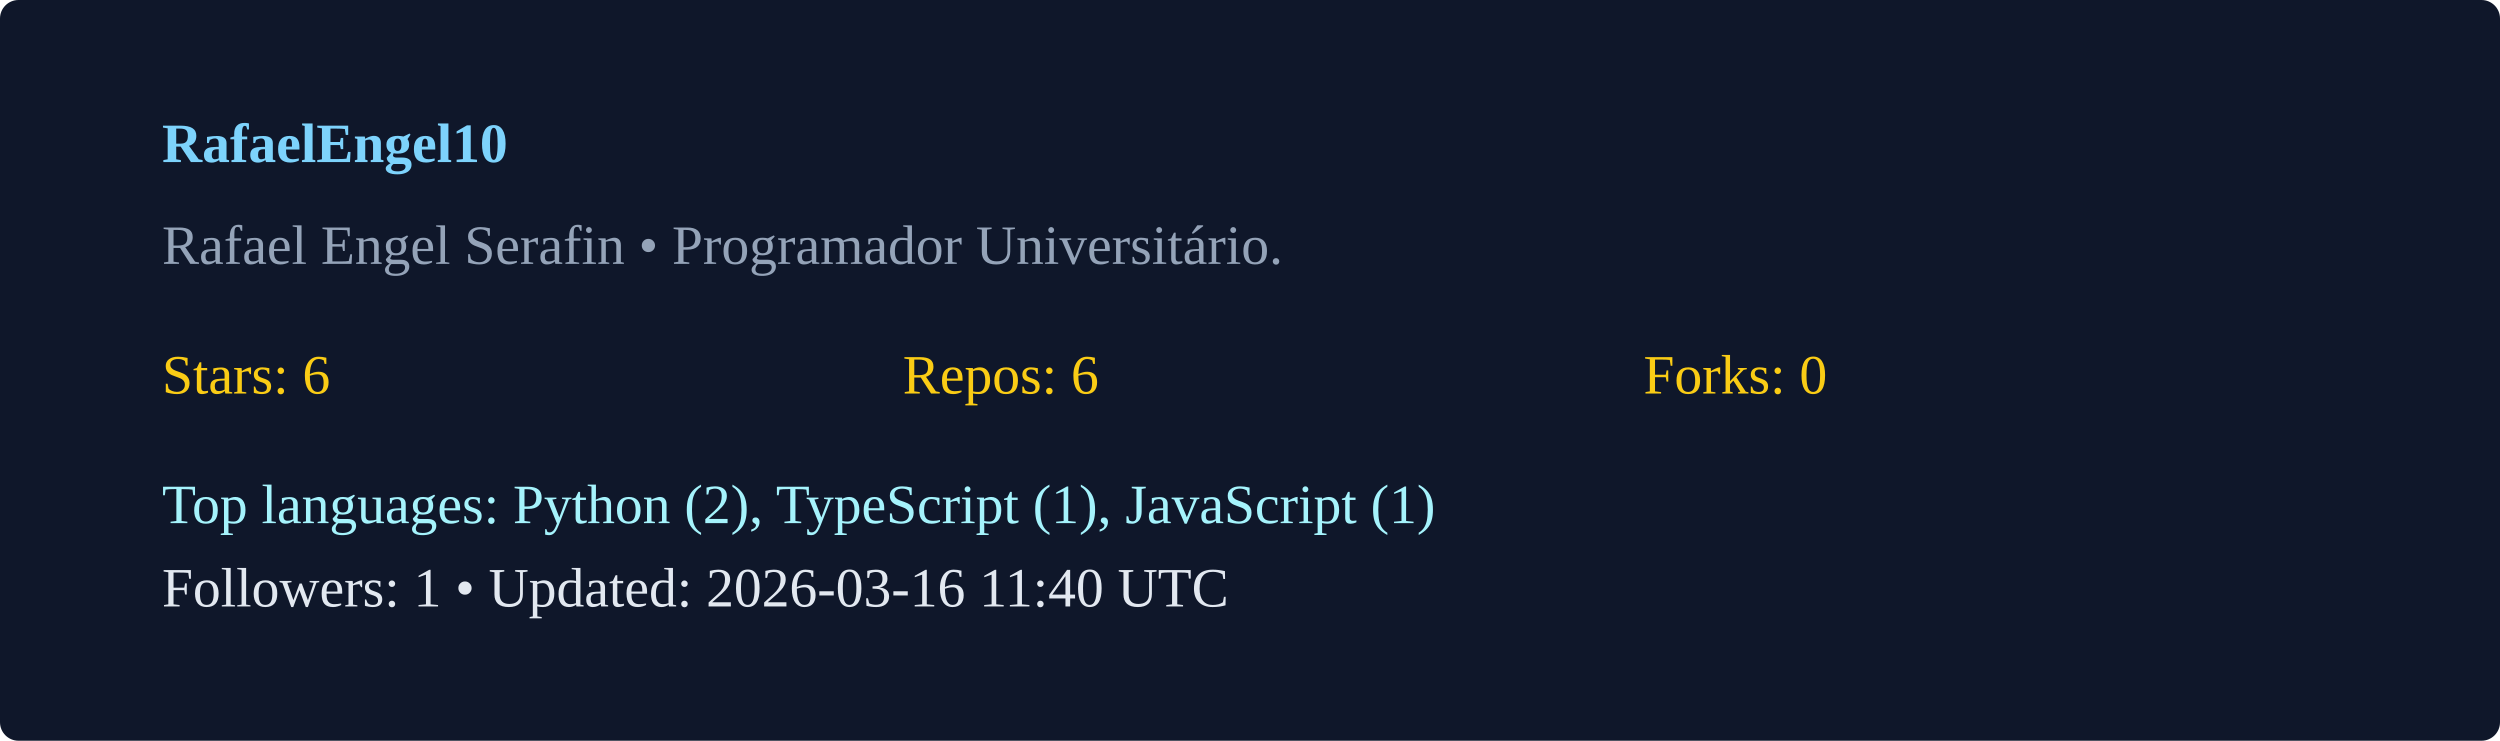
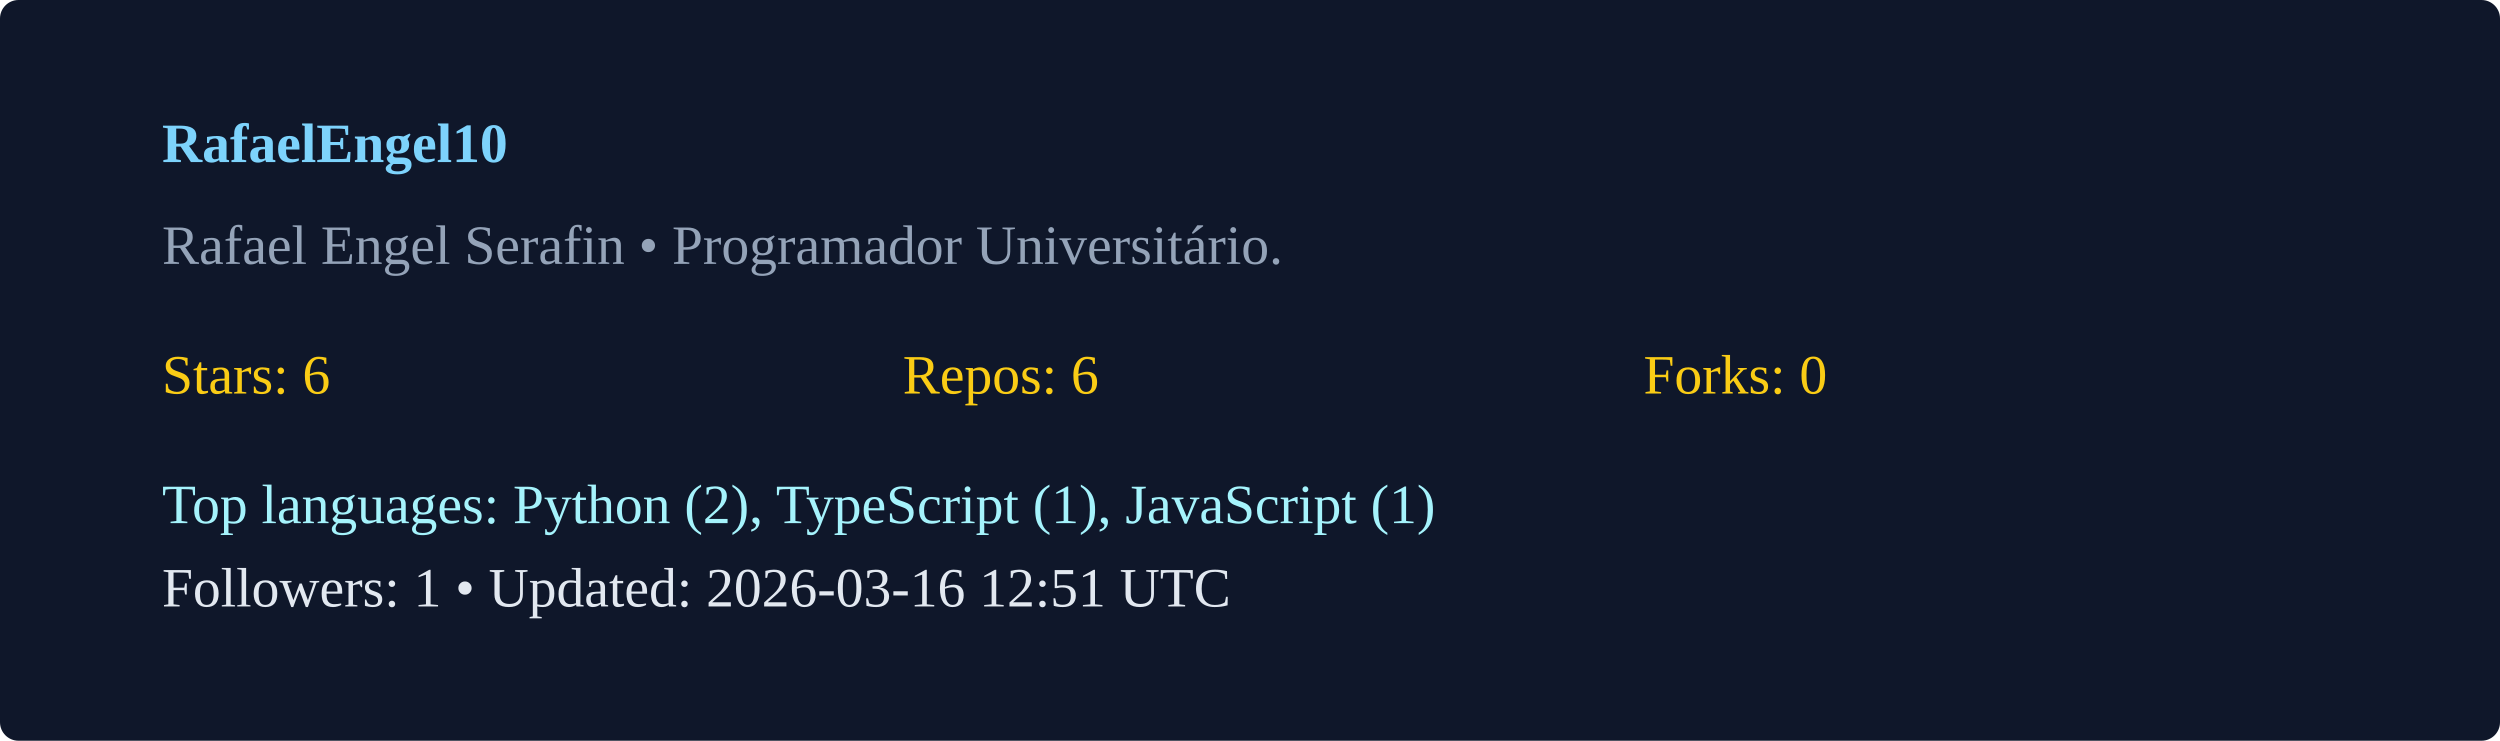
<svg xmlns="http://www.w3.org/2000/svg" width="540" height="160" viewBox="0 0 540 160">
  <rect width="100%" height="100%" rx="4" fill="#0f172a" />
  <g transform="translate(35,35)">
    <text x="0" y="0" fill="#7dd3fc" font-weight="600">RafaelEngel10</text>
    <text x="0" y="22" fill="#94a3b8">Rafael Engel Serafin  • Programador Universitário. </text>
    <g transform="translate(0,50)">
      <text x="0" y="0" fill="#facc15">Stars: 6</text>
      <text x="160" y="0" fill="#facc15">Repos: 6</text>
      <text x="320" y="0" fill="#facc15">Forks: 0</text>
      <text x="0" y="28" fill="#a5f3fc">Top languages: Python (2), TypeScript (1), JavaScript (1)</text>
-       <text x="0" y="46" fill="#e2e8f0">Followers: 1 • Updated: 2026-03-16 11:40 UTC</text>
+       <text x="0" y="46" fill="#e2e8f0">Followers: 1 • Updated: 2026-03-16 12:51 UTC</text>
    </g>
  </g>
</svg>
